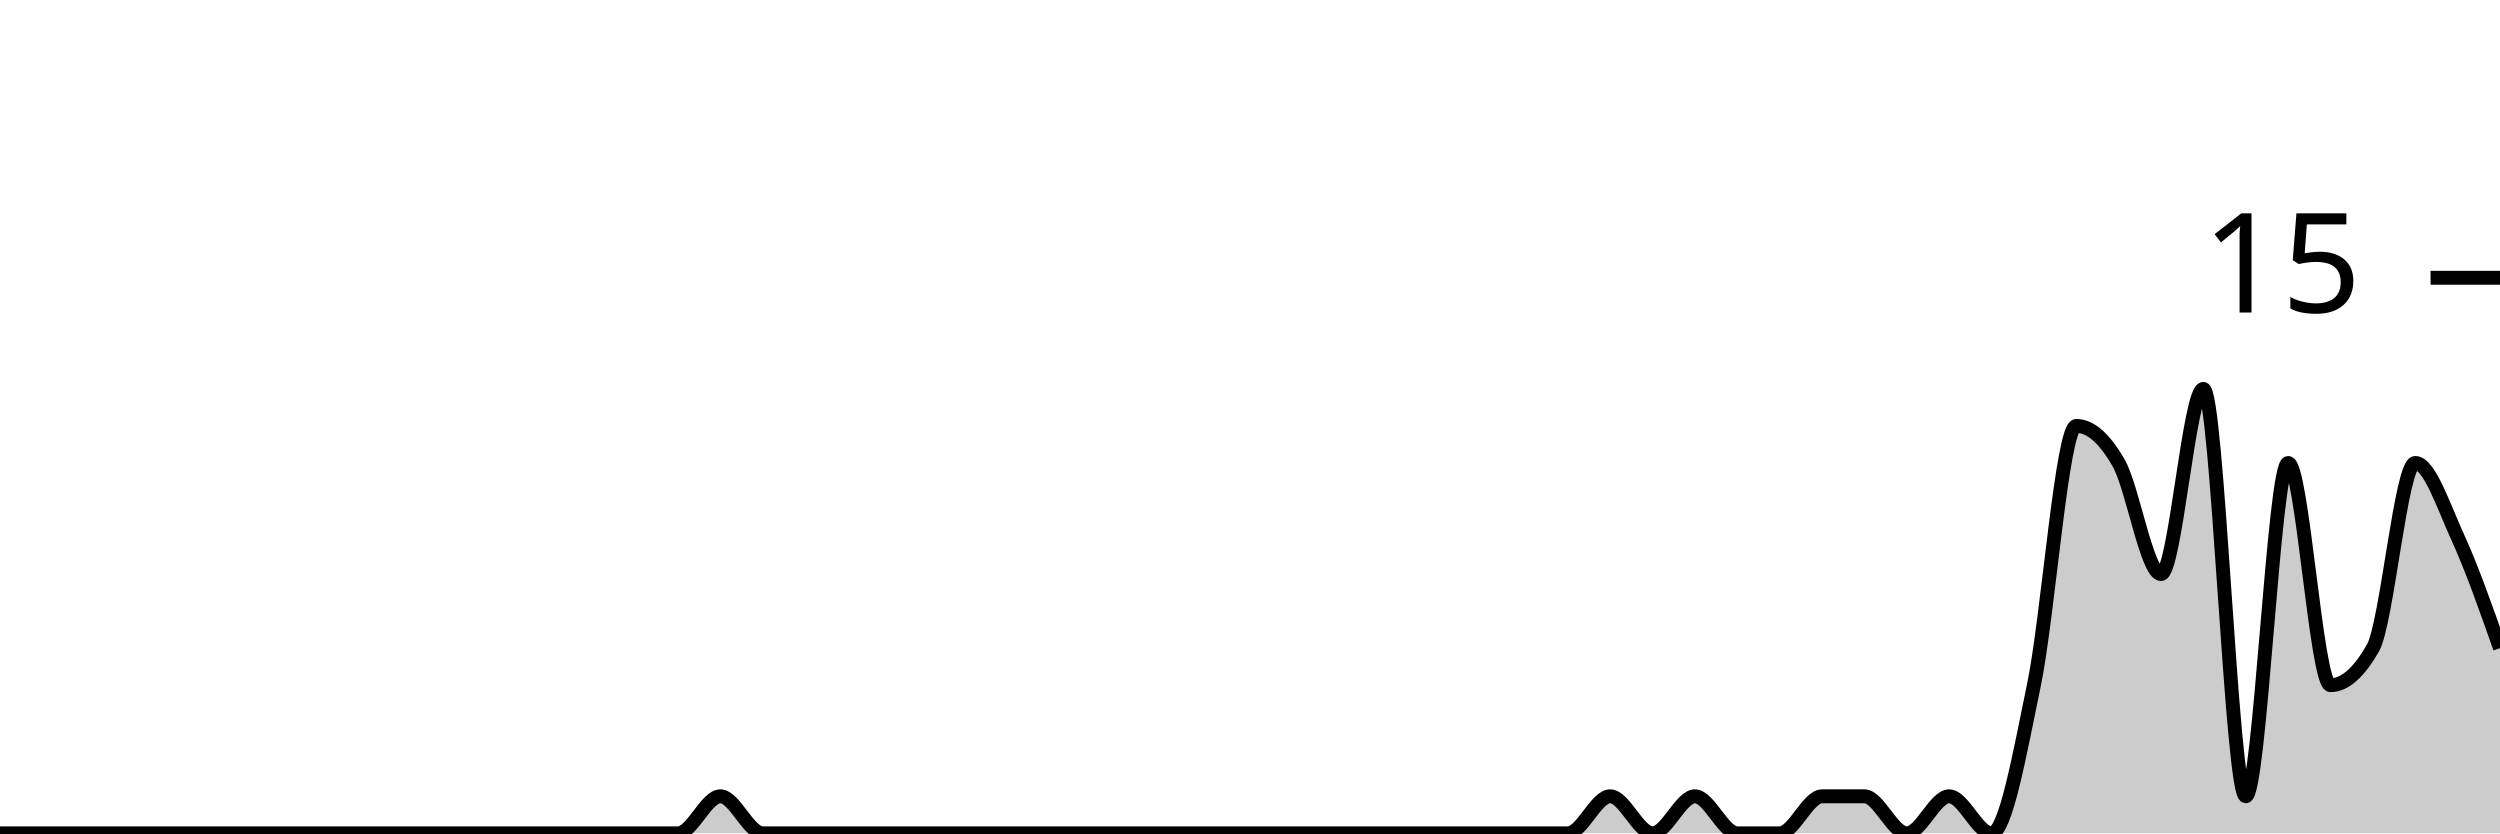
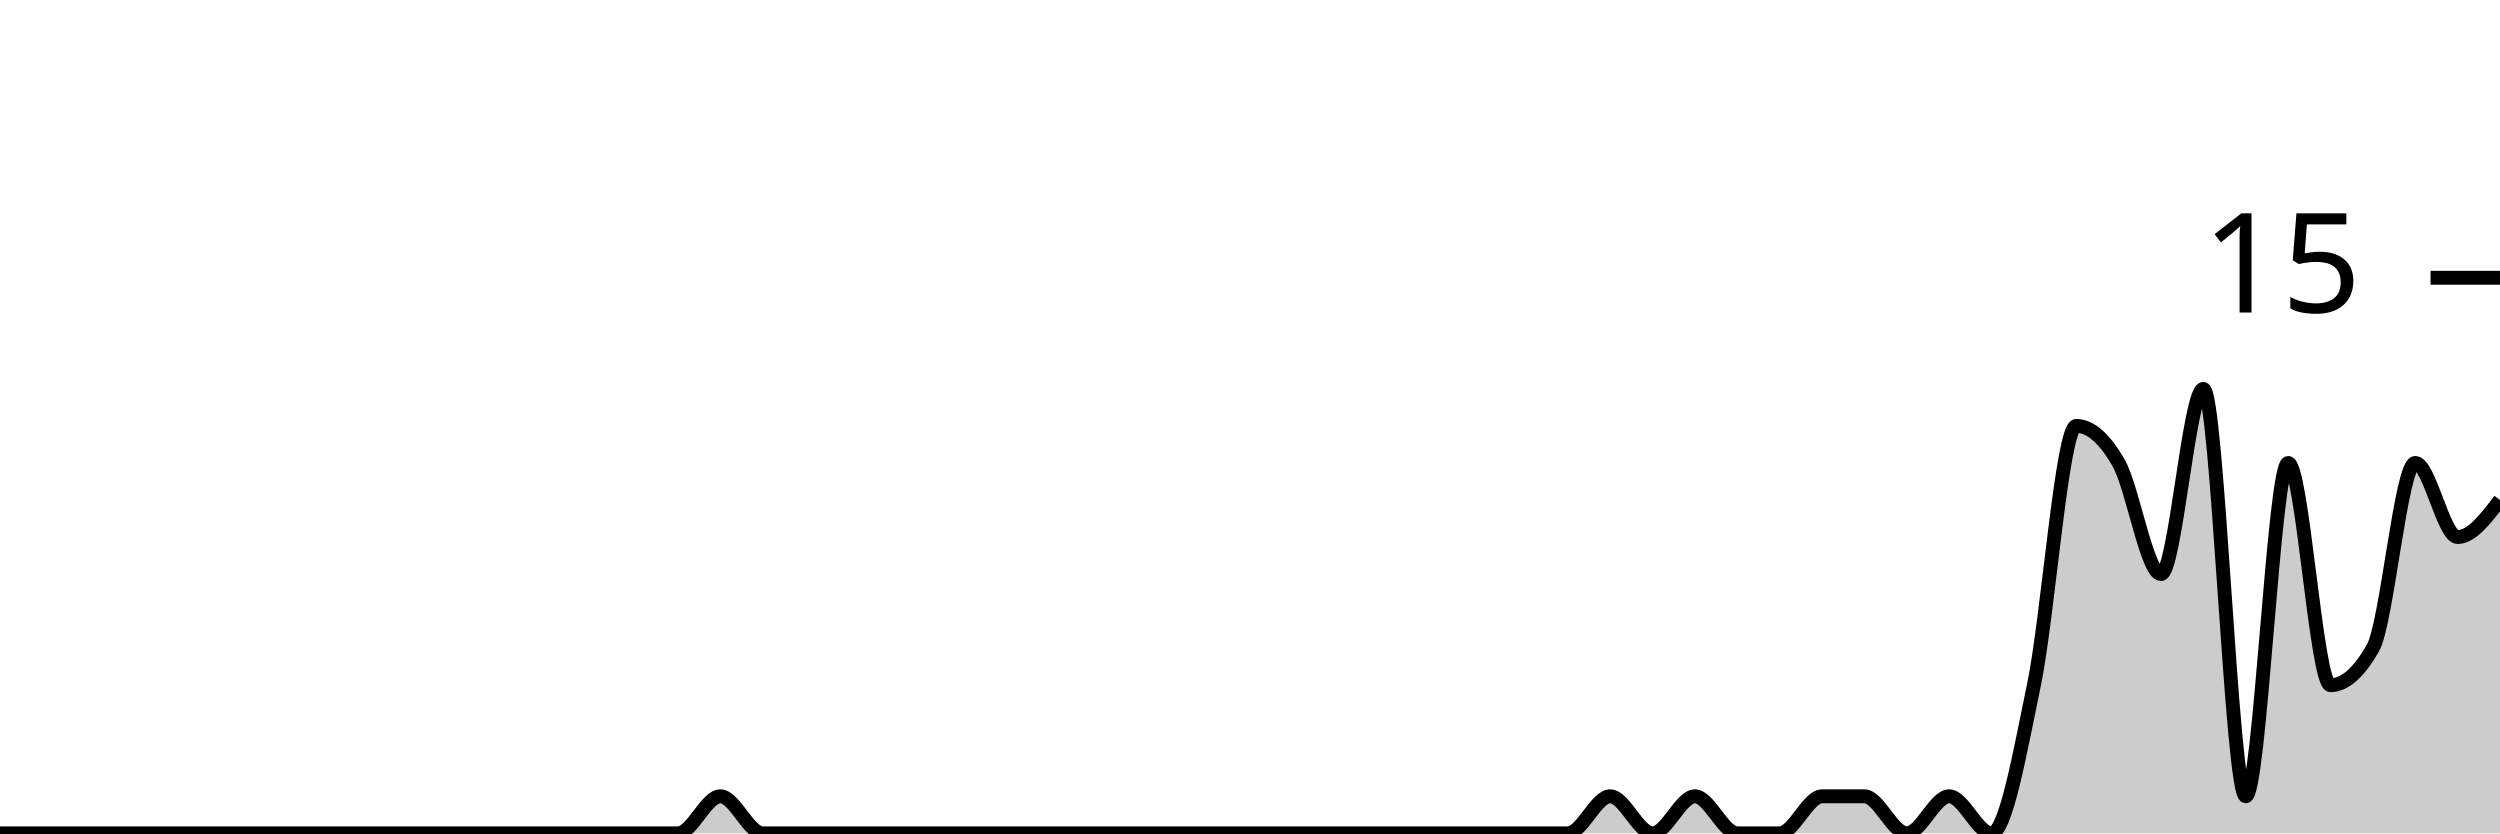
<svg xmlns="http://www.w3.org/2000/svg" viewBox="0 0 180 60">
  <g transform="translate(0,20)">
-     <path class="area" fill="rgba(0, 0, 0, 0.2)" d="M0,40C1.017,40,2.034,40,3.051,40C4.068,40,5.085,40,6.102,40C7.119,40,8.136,40,9.153,40C10.169,40,11.186,40,12.203,40C13.22,40,14.237,40,15.254,40C16.271,40,17.288,40,18.305,40C19.322,40,20.339,40,21.356,40C22.373,40,23.39,40,24.407,40C25.424,40,26.441,40,27.458,40C28.475,40,29.492,40,30.508,40C31.525,40,32.542,40,33.559,40C34.576,40,35.593,40,36.61,40C37.627,40,38.644,40,39.661,40C40.678,40,41.695,40,42.712,40C43.729,40,44.746,40,45.763,40C46.78,40,47.797,40,48.814,40C49.831,40,50.847,37.333,51.864,37.333C52.881,37.333,53.898,40,54.915,40C55.932,40,56.949,40,57.966,40C58.983,40,60,40,61.017,40C62.034,40,63.051,40,64.068,40C65.085,40,66.102,40,67.119,40C68.136,40,69.153,40,70.169,40C71.186,40,72.203,40,73.22,40C74.237,40,75.254,40,76.271,40C77.288,40,78.305,40,79.322,40C80.339,40,81.356,40,82.373,40C83.39,40,84.407,40,85.424,40C86.441,40,87.458,40,88.475,40C89.492,40,90.508,40,91.525,40C92.542,40,93.559,40,94.576,40C95.593,40,96.61,40,97.627,40C98.644,40,99.661,40,100.678,40C101.695,40,102.712,40,103.729,40C104.746,40,105.763,40,106.78,40C107.797,40,108.814,40,109.831,40C110.847,40,111.864,40,112.881,40C113.898,40,114.915,37.333,115.932,37.333C116.949,37.333,117.966,40,118.983,40C120,40,121.017,37.333,122.034,37.333C123.051,37.333,124.068,40,125.085,40C126.102,40,127.119,40,128.136,40C129.153,40,130.169,37.333,131.186,37.333C132.203,37.333,133.22,37.333,134.237,37.333C135.254,37.333,136.271,40,137.288,40C138.305,40,139.322,37.333,140.339,37.333C141.356,37.333,142.373,40,143.39,40C144.407,40,145.424,34.222,146.441,29.333C147.458,24.444,148.475,10.667,149.492,10.667C150.508,10.667,151.525,11.556,152.542,13.333C153.559,15.111,154.576,21.333,155.593,21.333C156.61,21.333,157.627,8,158.644,8C159.661,8,160.678,37.333,161.695,37.333C162.712,37.333,163.729,13.333,164.746,13.333C165.763,13.333,166.78,29.333,167.797,29.333C168.814,29.333,169.831,28.444,170.847,26.667C171.864,24.889,172.881,13.333,173.898,13.333C174.915,13.333,175.932,16.444,176.949,18.667C177.966,20.889,178.983,23.778,180,26.667L180,40C178.983,40,177.966,40,176.949,40C175.932,40,174.915,40,173.898,40C172.881,40,171.864,40,170.847,40C169.831,40,168.814,40,167.797,40C166.78,40,165.763,40,164.746,40C163.729,40,162.712,40,161.695,40C160.678,40,159.661,40,158.644,40C157.627,40,156.61,40,155.593,40C154.576,40,153.559,40,152.542,40C151.525,40,150.508,40,149.492,40C148.475,40,147.458,40,146.441,40C145.424,40,144.407,40,143.39,40C142.373,40,141.356,40,140.339,40C139.322,40,138.305,40,137.288,40C136.271,40,135.254,40,134.237,40C133.22,40,132.203,40,131.186,40C130.169,40,129.153,40,128.136,40C127.119,40,126.102,40,125.085,40C124.068,40,123.051,40,122.034,40C121.017,40,120,40,118.983,40C117.966,40,116.949,40,115.932,40C114.915,40,113.898,40,112.881,40C111.864,40,110.847,40,109.831,40C108.814,40,107.797,40,106.78,40C105.763,40,104.746,40,103.729,40C102.712,40,101.695,40,100.678,40C99.661,40,98.644,40,97.627,40C96.61,40,95.593,40,94.576,40C93.559,40,92.542,40,91.525,40C90.508,40,89.492,40,88.475,40C87.458,40,86.441,40,85.424,40C84.407,40,83.39,40,82.373,40C81.356,40,80.339,40,79.322,40C78.305,40,77.288,40,76.271,40C75.254,40,74.237,40,73.22,40C72.203,40,71.186,40,70.169,40C69.153,40,68.136,40,67.119,40C66.102,40,65.085,40,64.068,40C63.051,40,62.034,40,61.017,40C60,40,58.983,40,57.966,40C56.949,40,55.932,40,54.915,40C53.898,40,52.881,40,51.864,40C50.847,40,49.831,40,48.814,40C47.797,40,46.78,40,45.763,40C44.746,40,43.729,40,42.712,40C41.695,40,40.678,40,39.661,40C38.644,40,37.627,40,36.61,40C35.593,40,34.576,40,33.559,40C32.542,40,31.525,40,30.508,40C29.492,40,28.475,40,27.458,40C26.441,40,25.424,40,24.407,40C23.39,40,22.373,40,21.356,40C20.339,40,19.322,40,18.305,40C17.288,40,16.271,40,15.254,40C14.237,40,13.22,40,12.203,40C11.186,40,10.169,40,9.153,40C8.136,40,7.119,40,6.102,40C5.085,40,4.068,40,3.051,40C2.034,40,1.017,40,0,40Z" />
-     <path class="line" stroke="black" fill="none" d="M0,40C1.017,40,2.034,40,3.051,40C4.068,40,5.085,40,6.102,40C7.119,40,8.136,40,9.153,40C10.169,40,11.186,40,12.203,40C13.22,40,14.237,40,15.254,40C16.271,40,17.288,40,18.305,40C19.322,40,20.339,40,21.356,40C22.373,40,23.39,40,24.407,40C25.424,40,26.441,40,27.458,40C28.475,40,29.492,40,30.508,40C31.525,40,32.542,40,33.559,40C34.576,40,35.593,40,36.61,40C37.627,40,38.644,40,39.661,40C40.678,40,41.695,40,42.712,40C43.729,40,44.746,40,45.763,40C46.78,40,47.797,40,48.814,40C49.831,40,50.847,37.333,51.864,37.333C52.881,37.333,53.898,40,54.915,40C55.932,40,56.949,40,57.966,40C58.983,40,60,40,61.017,40C62.034,40,63.051,40,64.068,40C65.085,40,66.102,40,67.119,40C68.136,40,69.153,40,70.169,40C71.186,40,72.203,40,73.22,40C74.237,40,75.254,40,76.271,40C77.288,40,78.305,40,79.322,40C80.339,40,81.356,40,82.373,40C83.39,40,84.407,40,85.424,40C86.441,40,87.458,40,88.475,40C89.492,40,90.508,40,91.525,40C92.542,40,93.559,40,94.576,40C95.593,40,96.61,40,97.627,40C98.644,40,99.661,40,100.678,40C101.695,40,102.712,40,103.729,40C104.746,40,105.763,40,106.78,40C107.797,40,108.814,40,109.831,40C110.847,40,111.864,40,112.881,40C113.898,40,114.915,37.333,115.932,37.333C116.949,37.333,117.966,40,118.983,40C120,40,121.017,37.333,122.034,37.333C123.051,37.333,124.068,40,125.085,40C126.102,40,127.119,40,128.136,40C129.153,40,130.169,37.333,131.186,37.333C132.203,37.333,133.22,37.333,134.237,37.333C135.254,37.333,136.271,40,137.288,40C138.305,40,139.322,37.333,140.339,37.333C141.356,37.333,142.373,40,143.39,40C144.407,40,145.424,34.222,146.441,29.333C147.458,24.444,148.475,10.667,149.492,10.667C150.508,10.667,151.525,11.556,152.542,13.333C153.559,15.111,154.576,21.333,155.593,21.333C156.61,21.333,157.627,8,158.644,8C159.661,8,160.678,37.333,161.695,37.333C162.712,37.333,163.729,13.333,164.746,13.333C165.763,13.333,166.78,29.333,167.797,29.333C168.814,29.333,169.831,28.444,170.847,26.667C171.864,24.889,172.881,13.333,173.898,13.333C174.915,13.333,175.932,16.444,176.949,18.667C177.966,20.889,178.983,23.778,180,26.667" />
+     <path class="area" fill="rgba(0, 0, 0, 0.2)" d="M0,40C1.017,40,2.034,40,3.051,40C4.068,40,5.085,40,6.102,40C7.119,40,8.136,40,9.153,40C10.169,40,11.186,40,12.203,40C13.22,40,14.237,40,15.254,40C16.271,40,17.288,40,18.305,40C19.322,40,20.339,40,21.356,40C22.373,40,23.39,40,24.407,40C25.424,40,26.441,40,27.458,40C28.475,40,29.492,40,30.508,40C31.525,40,32.542,40,33.559,40C34.576,40,35.593,40,36.61,40C37.627,40,38.644,40,39.661,40C40.678,40,41.695,40,42.712,40C43.729,40,44.746,40,45.763,40C46.78,40,47.797,40,48.814,40C49.831,40,50.847,37.333,51.864,37.333C52.881,37.333,53.898,40,54.915,40C55.932,40,56.949,40,57.966,40C58.983,40,60,40,61.017,40C62.034,40,63.051,40,64.068,40C65.085,40,66.102,40,67.119,40C68.136,40,69.153,40,70.169,40C71.186,40,72.203,40,73.22,40C74.237,40,75.254,40,76.271,40C77.288,40,78.305,40,79.322,40C80.339,40,81.356,40,82.373,40C83.39,40,84.407,40,85.424,40C86.441,40,87.458,40,88.475,40C89.492,40,90.508,40,91.525,40C92.542,40,93.559,40,94.576,40C95.593,40,96.61,40,97.627,40C98.644,40,99.661,40,100.678,40C101.695,40,102.712,40,103.729,40C104.746,40,105.763,40,106.78,40C107.797,40,108.814,40,109.831,40C110.847,40,111.864,40,112.881,40C113.898,40,114.915,37.333,115.932,37.333C116.949,37.333,117.966,40,118.983,40C120,40,121.017,37.333,122.034,37.333C123.051,37.333,124.068,40,125.085,40C126.102,40,127.119,40,128.136,40C129.153,40,130.169,37.333,131.186,37.333C132.203,37.333,133.22,37.333,134.237,37.333C135.254,37.333,136.271,40,137.288,40C138.305,40,139.322,37.333,140.339,37.333C141.356,37.333,142.373,40,143.39,40C144.407,40,145.424,34.222,146.441,29.333C147.458,24.444,148.475,10.667,149.492,10.667C150.508,10.667,151.525,11.556,152.542,13.333C153.559,15.111,154.576,21.333,155.593,21.333C156.61,21.333,157.627,8,158.644,8C159.661,8,160.678,37.333,161.695,37.333C162.712,37.333,163.729,13.333,164.746,13.333C165.763,13.333,166.78,29.333,167.797,29.333C168.814,29.333,169.831,28.444,170.847,26.667C171.864,24.889,172.881,13.333,173.898,13.333C174.915,13.333,175.932,18.667,176.949,18.667C177.966,18.667,178.983,17.333,180,16L180,40C178.983,40,177.966,40,176.949,40C175.932,40,174.915,40,173.898,40C172.881,40,171.864,40,170.847,40C169.831,40,168.814,40,167.797,40C166.78,40,165.763,40,164.746,40C163.729,40,162.712,40,161.695,40C160.678,40,159.661,40,158.644,40C157.627,40,156.61,40,155.593,40C154.576,40,153.559,40,152.542,40C151.525,40,150.508,40,149.492,40C148.475,40,147.458,40,146.441,40C145.424,40,144.407,40,143.39,40C142.373,40,141.356,40,140.339,40C139.322,40,138.305,40,137.288,40C136.271,40,135.254,40,134.237,40C133.22,40,132.203,40,131.186,40C130.169,40,129.153,40,128.136,40C127.119,40,126.102,40,125.085,40C124.068,40,123.051,40,122.034,40C121.017,40,120,40,118.983,40C117.966,40,116.949,40,115.932,40C114.915,40,113.898,40,112.881,40C111.864,40,110.847,40,109.831,40C108.814,40,107.797,40,106.78,40C105.763,40,104.746,40,103.729,40C102.712,40,101.695,40,100.678,40C99.661,40,98.644,40,97.627,40C96.61,40,95.593,40,94.576,40C93.559,40,92.542,40,91.525,40C90.508,40,89.492,40,88.475,40C87.458,40,86.441,40,85.424,40C84.407,40,83.39,40,82.373,40C81.356,40,80.339,40,79.322,40C78.305,40,77.288,40,76.271,40C75.254,40,74.237,40,73.22,40C72.203,40,71.186,40,70.169,40C69.153,40,68.136,40,67.119,40C66.102,40,65.085,40,64.068,40C63.051,40,62.034,40,61.017,40C60,40,58.983,40,57.966,40C56.949,40,55.932,40,54.915,40C53.898,40,52.881,40,51.864,40C50.847,40,49.831,40,48.814,40C47.797,40,46.78,40,45.763,40C44.746,40,43.729,40,42.712,40C41.695,40,40.678,40,39.661,40C38.644,40,37.627,40,36.61,40C35.593,40,34.576,40,33.559,40C32.542,40,31.525,40,30.508,40C29.492,40,28.475,40,27.458,40C26.441,40,25.424,40,24.407,40C23.39,40,22.373,40,21.356,40C20.339,40,19.322,40,18.305,40C17.288,40,16.271,40,15.254,40C14.237,40,13.22,40,12.203,40C11.186,40,10.169,40,9.153,40C8.136,40,7.119,40,6.102,40C5.085,40,4.068,40,3.051,40C2.034,40,1.017,40,0,40Z" />
+     <path class="line" stroke="black" fill="none" d="M0,40C1.017,40,2.034,40,3.051,40C4.068,40,5.085,40,6.102,40C7.119,40,8.136,40,9.153,40C10.169,40,11.186,40,12.203,40C13.22,40,14.237,40,15.254,40C16.271,40,17.288,40,18.305,40C19.322,40,20.339,40,21.356,40C22.373,40,23.39,40,24.407,40C25.424,40,26.441,40,27.458,40C28.475,40,29.492,40,30.508,40C31.525,40,32.542,40,33.559,40C34.576,40,35.593,40,36.61,40C37.627,40,38.644,40,39.661,40C40.678,40,41.695,40,42.712,40C43.729,40,44.746,40,45.763,40C46.78,40,47.797,40,48.814,40C49.831,40,50.847,37.333,51.864,37.333C52.881,37.333,53.898,40,54.915,40C55.932,40,56.949,40,57.966,40C58.983,40,60,40,61.017,40C62.034,40,63.051,40,64.068,40C65.085,40,66.102,40,67.119,40C68.136,40,69.153,40,70.169,40C71.186,40,72.203,40,73.22,40C74.237,40,75.254,40,76.271,40C77.288,40,78.305,40,79.322,40C80.339,40,81.356,40,82.373,40C83.39,40,84.407,40,85.424,40C86.441,40,87.458,40,88.475,40C89.492,40,90.508,40,91.525,40C92.542,40,93.559,40,94.576,40C95.593,40,96.61,40,97.627,40C98.644,40,99.661,40,100.678,40C101.695,40,102.712,40,103.729,40C104.746,40,105.763,40,106.78,40C107.797,40,108.814,40,109.831,40C110.847,40,111.864,40,112.881,40C113.898,40,114.915,37.333,115.932,37.333C116.949,37.333,117.966,40,118.983,40C120,40,121.017,37.333,122.034,37.333C123.051,37.333,124.068,40,125.085,40C126.102,40,127.119,40,128.136,40C129.153,40,130.169,37.333,131.186,37.333C132.203,37.333,133.22,37.333,134.237,37.333C135.254,37.333,136.271,40,137.288,40C138.305,40,139.322,37.333,140.339,37.333C141.356,37.333,142.373,40,143.39,40C144.407,40,145.424,34.222,146.441,29.333C147.458,24.444,148.475,10.667,149.492,10.667C150.508,10.667,151.525,11.556,152.542,13.333C153.559,15.111,154.576,21.333,155.593,21.333C156.61,21.333,157.627,8,158.644,8C159.661,8,160.678,37.333,161.695,37.333C162.712,37.333,163.729,13.333,164.746,13.333C165.763,13.333,166.78,29.333,167.797,29.333C168.814,29.333,169.831,28.444,170.847,26.667C171.864,24.889,172.881,13.333,173.898,13.333C174.915,13.333,175.932,18.667,176.949,18.667C177.966,18.667,178.983,17.333,180,16" />
    <path class="axis-ceiling" stroke-width="1" stroke="black" fill="none" d="M175,0L180,0" />
    <text class="axis-ceiling-label" font-family="sans-serif" text-anchor="end" font-size="10px" x="170" y="2.5">15</text>
  </g>
</svg>
